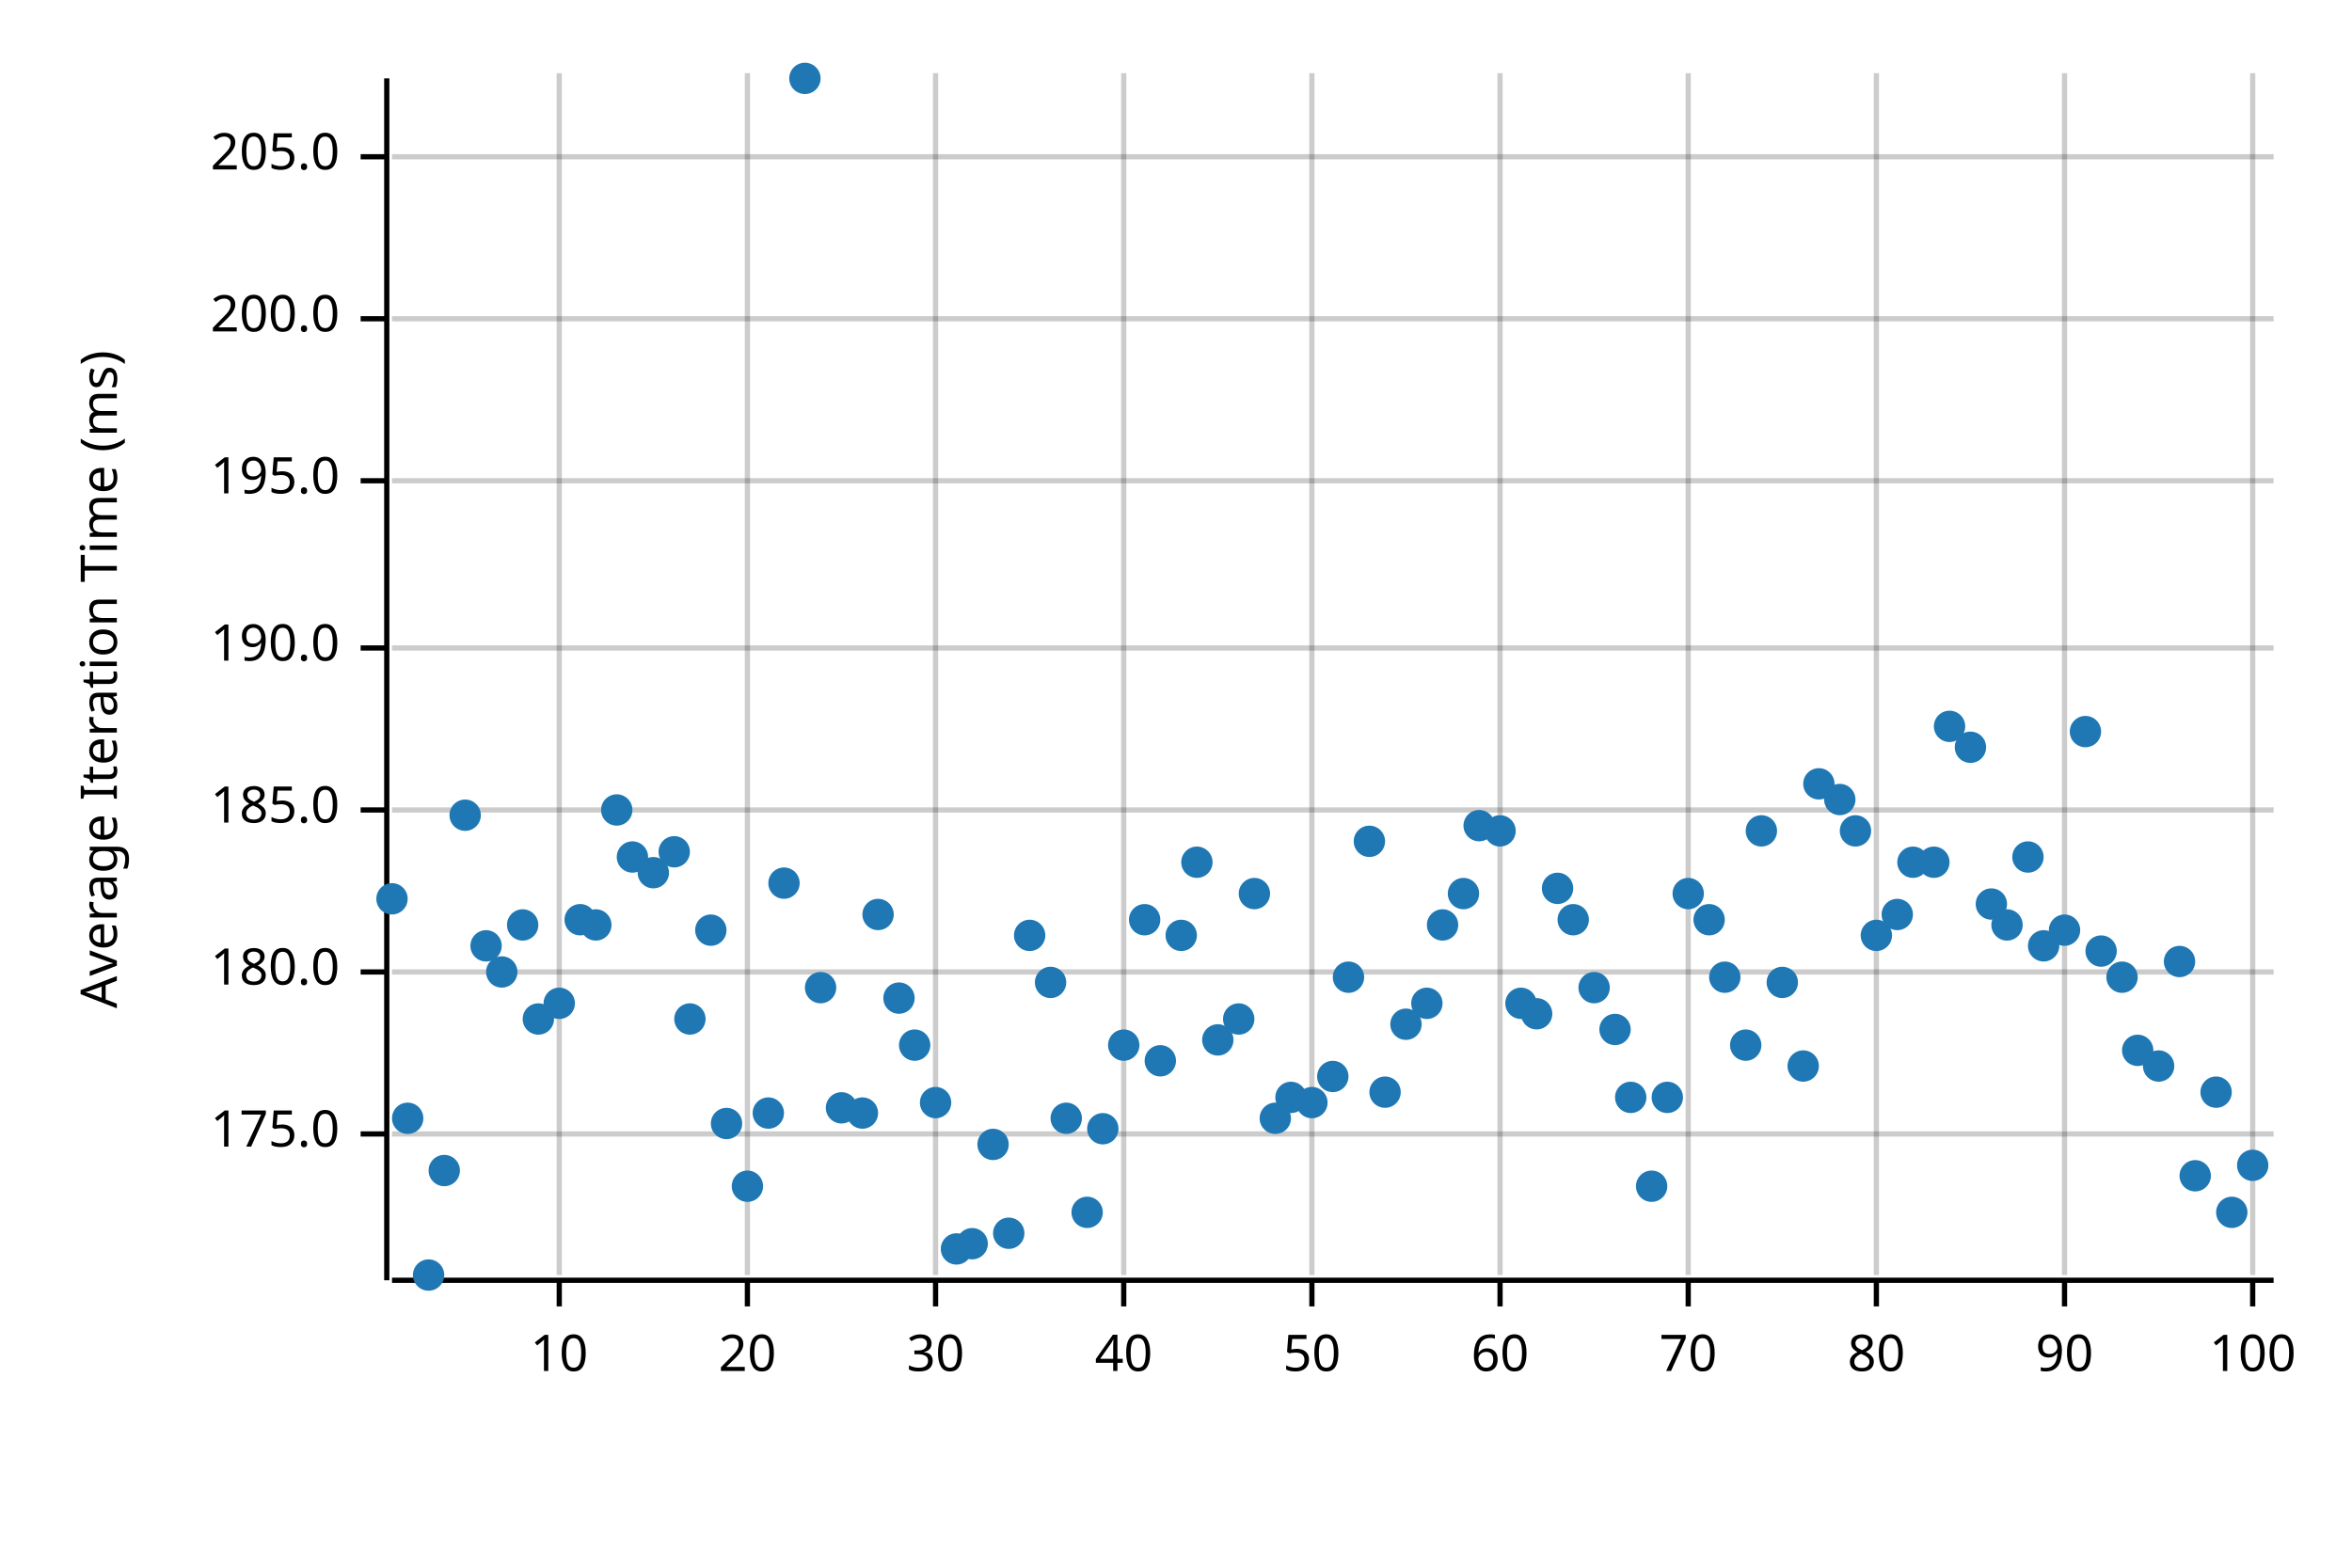
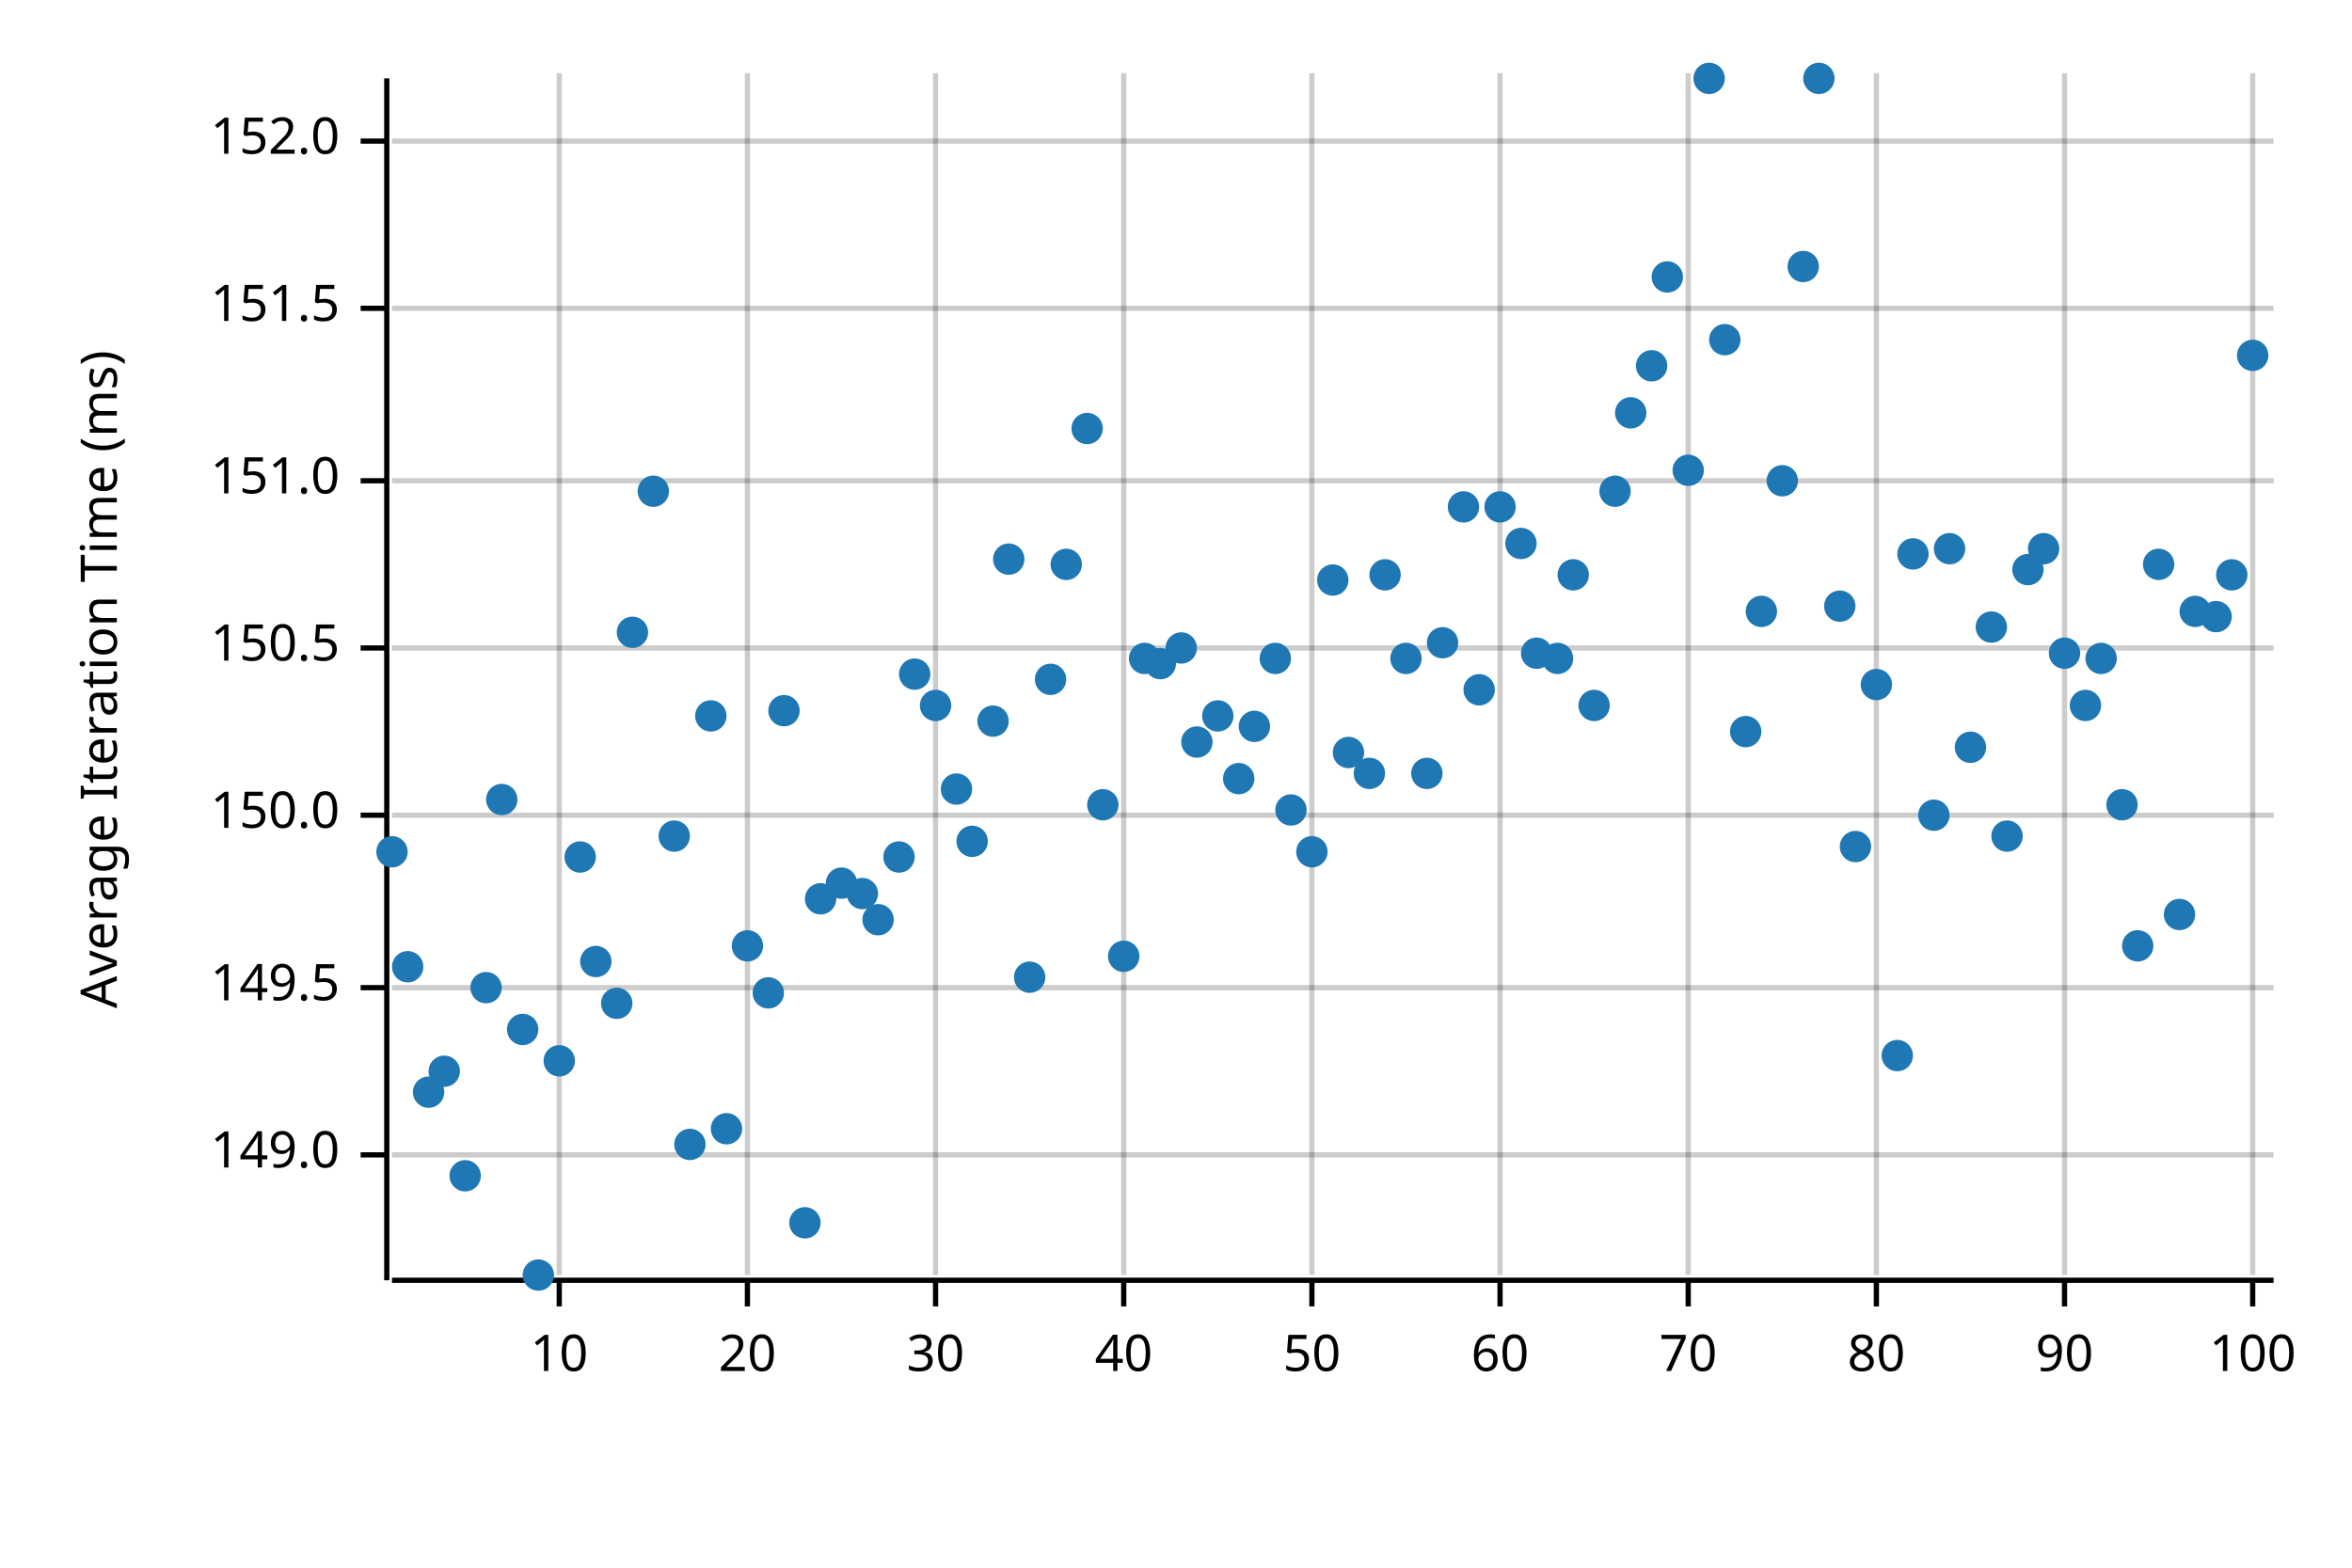
<svg xmlns="http://www.w3.org/2000/svg" width="450" height="300" viewBox="0 0 450 300">
  <text x="15" y="130" dy="0.76em" text-anchor="middle" font-family="sans-serif" font-size="9.677" opacity="1" fill="#000000" transform="rotate(270, 15, 130)">
Average Iteration Time (ms)
</text>
  <line opacity="0.2" stroke="#000000" stroke-width="1" x1="107" y1="244" x2="107" y2="14" />
  <line opacity="0.2" stroke="#000000" stroke-width="1" x1="143" y1="244" x2="143" y2="14" />
  <line opacity="0.2" stroke="#000000" stroke-width="1" x1="179" y1="244" x2="179" y2="14" />
  <line opacity="0.2" stroke="#000000" stroke-width="1" x1="215" y1="244" x2="215" y2="14" />
  <line opacity="0.2" stroke="#000000" stroke-width="1" x1="251" y1="244" x2="251" y2="14" />
  <line opacity="0.2" stroke="#000000" stroke-width="1" x1="287" y1="244" x2="287" y2="14" />
  <line opacity="0.2" stroke="#000000" stroke-width="1" x1="323" y1="244" x2="323" y2="14" />
  <line opacity="0.2" stroke="#000000" stroke-width="1" x1="359" y1="244" x2="359" y2="14" />
  <line opacity="0.2" stroke="#000000" stroke-width="1" x1="395" y1="244" x2="395" y2="14" />
  <line opacity="0.2" stroke="#000000" stroke-width="1" x1="431" y1="244" x2="431" y2="14" />
-   <line opacity="0.2" stroke="#000000" stroke-width="1" x1="75" y1="217" x2="435" y2="217" />
-   <line opacity="0.2" stroke="#000000" stroke-width="1" x1="75" y1="186" x2="435" y2="186" />
-   <line opacity="0.2" stroke="#000000" stroke-width="1" x1="75" y1="155" x2="435" y2="155" />
+   <line opacity="0.2" stroke="#000000" stroke-width="1" x1="75" y1="221" x2="435" y2="221" />
+   <line opacity="0.2" stroke="#000000" stroke-width="1" x1="75" y1="189" x2="435" y2="189" />
+   <line opacity="0.2" stroke="#000000" stroke-width="1" x1="75" y1="156" x2="435" y2="156" />
  <line opacity="0.2" stroke="#000000" stroke-width="1" x1="75" y1="124" x2="435" y2="124" />
  <line opacity="0.2" stroke="#000000" stroke-width="1" x1="75" y1="92" x2="435" y2="92" />
-   <line opacity="0.2" stroke="#000000" stroke-width="1" x1="75" y1="61" x2="435" y2="61" />
-   <line opacity="0.2" stroke="#000000" stroke-width="1" x1="75" y1="30" x2="435" y2="30" />
+   <line opacity="0.2" stroke="#000000" stroke-width="1" x1="75" y1="59" x2="435" y2="59" />
+   <line opacity="0.2" stroke="#000000" stroke-width="1" x1="75" y1="27" x2="435" y2="27" />
  <polyline fill="none" opacity="1" stroke="#000000" stroke-width="1" points="74,15 74,245 " />
-   <text x="65" y="217" dy="0.5ex" text-anchor="end" font-family="sans-serif" font-size="9.677" opacity="1" fill="#000000">
- 175.0
+   <text x="65" y="221" dy="0.5ex" text-anchor="end" font-family="sans-serif" font-size="9.677" opacity="1" fill="#000000">
+ 149.0
</text>
-   <polyline fill="none" opacity="1" stroke="#000000" stroke-width="1" points="69,217 74,217 " />
-   <text x="65" y="186" dy="0.5ex" text-anchor="end" font-family="sans-serif" font-size="9.677" opacity="1" fill="#000000">
- 180.0
+   <polyline fill="none" opacity="1" stroke="#000000" stroke-width="1" points="69,221 74,221 " />
+   <text x="65" y="189" dy="0.5ex" text-anchor="end" font-family="sans-serif" font-size="9.677" opacity="1" fill="#000000">
+ 149.5
</text>
-   <polyline fill="none" opacity="1" stroke="#000000" stroke-width="1" points="69,186 74,186 " />
-   <text x="65" y="155" dy="0.5ex" text-anchor="end" font-family="sans-serif" font-size="9.677" opacity="1" fill="#000000">
- 185.0
+   <polyline fill="none" opacity="1" stroke="#000000" stroke-width="1" points="69,189 74,189 " />
+   <text x="65" y="156" dy="0.5ex" text-anchor="end" font-family="sans-serif" font-size="9.677" opacity="1" fill="#000000">
+ 150.0
</text>
-   <polyline fill="none" opacity="1" stroke="#000000" stroke-width="1" points="69,155 74,155 " />
+   <polyline fill="none" opacity="1" stroke="#000000" stroke-width="1" points="69,156 74,156 " />
  <text x="65" y="124" dy="0.5ex" text-anchor="end" font-family="sans-serif" font-size="9.677" opacity="1" fill="#000000">
- 190.0
+ 150.5
</text>
  <polyline fill="none" opacity="1" stroke="#000000" stroke-width="1" points="69,124 74,124 " />
  <text x="65" y="92" dy="0.5ex" text-anchor="end" font-family="sans-serif" font-size="9.677" opacity="1" fill="#000000">
- 195.0
+ 151.0
</text>
  <polyline fill="none" opacity="1" stroke="#000000" stroke-width="1" points="69,92 74,92 " />
-   <text x="65" y="61" dy="0.5ex" text-anchor="end" font-family="sans-serif" font-size="9.677" opacity="1" fill="#000000">
- 200.0
+   <text x="65" y="59" dy="0.5ex" text-anchor="end" font-family="sans-serif" font-size="9.677" opacity="1" fill="#000000">
+ 151.5
</text>
-   <polyline fill="none" opacity="1" stroke="#000000" stroke-width="1" points="69,61 74,61 " />
-   <text x="65" y="30" dy="0.5ex" text-anchor="end" font-family="sans-serif" font-size="9.677" opacity="1" fill="#000000">
- 205.0
+   <polyline fill="none" opacity="1" stroke="#000000" stroke-width="1" points="69,59 74,59 " />
+   <text x="65" y="27" dy="0.5ex" text-anchor="end" font-family="sans-serif" font-size="9.677" opacity="1" fill="#000000">
+ 152.0
</text>
-   <polyline fill="none" opacity="1" stroke="#000000" stroke-width="1" points="69,30 74,30 " />
+   <polyline fill="none" opacity="1" stroke="#000000" stroke-width="1" points="69,27 74,27 " />
  <polyline fill="none" opacity="1" stroke="#000000" stroke-width="1" points="75,245 435,245 " />
  <text x="107" y="255" dy="0.76em" text-anchor="middle" font-family="sans-serif" font-size="9.677" opacity="1" fill="#000000">
10
</text>
  <polyline fill="none" opacity="1" stroke="#000000" stroke-width="1" points="107,245 107,250 " />
  <text x="143" y="255" dy="0.76em" text-anchor="middle" font-family="sans-serif" font-size="9.677" opacity="1" fill="#000000">
20
</text>
  <polyline fill="none" opacity="1" stroke="#000000" stroke-width="1" points="143,245 143,250 " />
  <text x="179" y="255" dy="0.76em" text-anchor="middle" font-family="sans-serif" font-size="9.677" opacity="1" fill="#000000">
30
</text>
  <polyline fill="none" opacity="1" stroke="#000000" stroke-width="1" points="179,245 179,250 " />
  <text x="215" y="255" dy="0.76em" text-anchor="middle" font-family="sans-serif" font-size="9.677" opacity="1" fill="#000000">
40
</text>
  <polyline fill="none" opacity="1" stroke="#000000" stroke-width="1" points="215,245 215,250 " />
  <text x="251" y="255" dy="0.76em" text-anchor="middle" font-family="sans-serif" font-size="9.677" opacity="1" fill="#000000">
50
</text>
  <polyline fill="none" opacity="1" stroke="#000000" stroke-width="1" points="251,245 251,250 " />
  <text x="287" y="255" dy="0.76em" text-anchor="middle" font-family="sans-serif" font-size="9.677" opacity="1" fill="#000000">
60
</text>
  <polyline fill="none" opacity="1" stroke="#000000" stroke-width="1" points="287,245 287,250 " />
  <text x="323" y="255" dy="0.76em" text-anchor="middle" font-family="sans-serif" font-size="9.677" opacity="1" fill="#000000">
70
</text>
  <polyline fill="none" opacity="1" stroke="#000000" stroke-width="1" points="323,245 323,250 " />
  <text x="359" y="255" dy="0.76em" text-anchor="middle" font-family="sans-serif" font-size="9.677" opacity="1" fill="#000000">
80
</text>
  <polyline fill="none" opacity="1" stroke="#000000" stroke-width="1" points="359,245 359,250 " />
  <text x="395" y="255" dy="0.76em" text-anchor="middle" font-family="sans-serif" font-size="9.677" opacity="1" fill="#000000">
90
</text>
  <polyline fill="none" opacity="1" stroke="#000000" stroke-width="1" points="395,245 395,250 " />
  <text x="431" y="255" dy="0.76em" text-anchor="middle" font-family="sans-serif" font-size="9.677" opacity="1" fill="#000000">
100
</text>
  <polyline fill="none" opacity="1" stroke="#000000" stroke-width="1" points="431,245 431,250 " />
-   <circle cx="75" cy="172" r="3" opacity="1" fill="#1F78B4" stroke="none" stroke-width="1" />
-   <circle cx="78" cy="214" r="3" opacity="1" fill="#1F78B4" stroke="none" stroke-width="1" />
-   <circle cx="82" cy="244" r="3" opacity="1" fill="#1F78B4" stroke="none" stroke-width="1" />
-   <circle cx="85" cy="224" r="3" opacity="1" fill="#1F78B4" stroke="none" stroke-width="1" />
-   <circle cx="89" cy="156" r="3" opacity="1" fill="#1F78B4" stroke="none" stroke-width="1" />
-   <circle cx="93" cy="181" r="3" opacity="1" fill="#1F78B4" stroke="none" stroke-width="1" />
-   <circle cx="96" cy="186" r="3" opacity="1" fill="#1F78B4" stroke="none" stroke-width="1" />
-   <circle cx="100" cy="177" r="3" opacity="1" fill="#1F78B4" stroke="none" stroke-width="1" />
-   <circle cx="103" cy="195" r="3" opacity="1" fill="#1F78B4" stroke="none" stroke-width="1" />
-   <circle cx="107" cy="192" r="3" opacity="1" fill="#1F78B4" stroke="none" stroke-width="1" />
-   <circle cx="111" cy="176" r="3" opacity="1" fill="#1F78B4" stroke="none" stroke-width="1" />
-   <circle cx="114" cy="177" r="3" opacity="1" fill="#1F78B4" stroke="none" stroke-width="1" />
-   <circle cx="118" cy="155" r="3" opacity="1" fill="#1F78B4" stroke="none" stroke-width="1" />
-   <circle cx="121" cy="164" r="3" opacity="1" fill="#1F78B4" stroke="none" stroke-width="1" />
-   <circle cx="125" cy="167" r="3" opacity="1" fill="#1F78B4" stroke="none" stroke-width="1" />
-   <circle cx="129" cy="163" r="3" opacity="1" fill="#1F78B4" stroke="none" stroke-width="1" />
-   <circle cx="132" cy="195" r="3" opacity="1" fill="#1F78B4" stroke="none" stroke-width="1" />
-   <circle cx="136" cy="178" r="3" opacity="1" fill="#1F78B4" stroke="none" stroke-width="1" />
-   <circle cx="139" cy="215" r="3" opacity="1" fill="#1F78B4" stroke="none" stroke-width="1" />
-   <circle cx="143" cy="227" r="3" opacity="1" fill="#1F78B4" stroke="none" stroke-width="1" />
-   <circle cx="147" cy="213" r="3" opacity="1" fill="#1F78B4" stroke="none" stroke-width="1" />
-   <circle cx="150" cy="169" r="3" opacity="1" fill="#1F78B4" stroke="none" stroke-width="1" />
-   <circle cx="154" cy="15" r="3" opacity="1" fill="#1F78B4" stroke="none" stroke-width="1" />
-   <circle cx="157" cy="189" r="3" opacity="1" fill="#1F78B4" stroke="none" stroke-width="1" />
-   <circle cx="161" cy="212" r="3" opacity="1" fill="#1F78B4" stroke="none" stroke-width="1" />
-   <circle cx="165" cy="213" r="3" opacity="1" fill="#1F78B4" stroke="none" stroke-width="1" />
-   <circle cx="168" cy="175" r="3" opacity="1" fill="#1F78B4" stroke="none" stroke-width="1" />
-   <circle cx="172" cy="191" r="3" opacity="1" fill="#1F78B4" stroke="none" stroke-width="1" />
-   <circle cx="175" cy="200" r="3" opacity="1" fill="#1F78B4" stroke="none" stroke-width="1" />
-   <circle cx="179" cy="211" r="3" opacity="1" fill="#1F78B4" stroke="none" stroke-width="1" />
-   <circle cx="183" cy="239" r="3" opacity="1" fill="#1F78B4" stroke="none" stroke-width="1" />
-   <circle cx="186" cy="238" r="3" opacity="1" fill="#1F78B4" stroke="none" stroke-width="1" />
-   <circle cx="190" cy="219" r="3" opacity="1" fill="#1F78B4" stroke="none" stroke-width="1" />
-   <circle cx="193" cy="236" r="3" opacity="1" fill="#1F78B4" stroke="none" stroke-width="1" />
-   <circle cx="197" cy="179" r="3" opacity="1" fill="#1F78B4" stroke="none" stroke-width="1" />
-   <circle cx="201" cy="188" r="3" opacity="1" fill="#1F78B4" stroke="none" stroke-width="1" />
-   <circle cx="204" cy="214" r="3" opacity="1" fill="#1F78B4" stroke="none" stroke-width="1" />
-   <circle cx="208" cy="232" r="3" opacity="1" fill="#1F78B4" stroke="none" stroke-width="1" />
-   <circle cx="211" cy="216" r="3" opacity="1" fill="#1F78B4" stroke="none" stroke-width="1" />
-   <circle cx="215" cy="200" r="3" opacity="1" fill="#1F78B4" stroke="none" stroke-width="1" />
-   <circle cx="219" cy="176" r="3" opacity="1" fill="#1F78B4" stroke="none" stroke-width="1" />
-   <circle cx="222" cy="203" r="3" opacity="1" fill="#1F78B4" stroke="none" stroke-width="1" />
-   <circle cx="226" cy="179" r="3" opacity="1" fill="#1F78B4" stroke="none" stroke-width="1" />
-   <circle cx="229" cy="165" r="3" opacity="1" fill="#1F78B4" stroke="none" stroke-width="1" />
-   <circle cx="233" cy="199" r="3" opacity="1" fill="#1F78B4" stroke="none" stroke-width="1" />
-   <circle cx="237" cy="195" r="3" opacity="1" fill="#1F78B4" stroke="none" stroke-width="1" />
-   <circle cx="240" cy="171" r="3" opacity="1" fill="#1F78B4" stroke="none" stroke-width="1" />
-   <circle cx="244" cy="214" r="3" opacity="1" fill="#1F78B4" stroke="none" stroke-width="1" />
-   <circle cx="247" cy="210" r="3" opacity="1" fill="#1F78B4" stroke="none" stroke-width="1" />
-   <circle cx="251" cy="211" r="3" opacity="1" fill="#1F78B4" stroke="none" stroke-width="1" />
-   <circle cx="255" cy="206" r="3" opacity="1" fill="#1F78B4" stroke="none" stroke-width="1" />
-   <circle cx="258" cy="187" r="3" opacity="1" fill="#1F78B4" stroke="none" stroke-width="1" />
-   <circle cx="262" cy="161" r="3" opacity="1" fill="#1F78B4" stroke="none" stroke-width="1" />
-   <circle cx="265" cy="209" r="3" opacity="1" fill="#1F78B4" stroke="none" stroke-width="1" />
-   <circle cx="269" cy="196" r="3" opacity="1" fill="#1F78B4" stroke="none" stroke-width="1" />
-   <circle cx="273" cy="192" r="3" opacity="1" fill="#1F78B4" stroke="none" stroke-width="1" />
-   <circle cx="276" cy="177" r="3" opacity="1" fill="#1F78B4" stroke="none" stroke-width="1" />
-   <circle cx="280" cy="171" r="3" opacity="1" fill="#1F78B4" stroke="none" stroke-width="1" />
-   <circle cx="283" cy="158" r="3" opacity="1" fill="#1F78B4" stroke="none" stroke-width="1" />
-   <circle cx="287" cy="159" r="3" opacity="1" fill="#1F78B4" stroke="none" stroke-width="1" />
-   <circle cx="291" cy="192" r="3" opacity="1" fill="#1F78B4" stroke="none" stroke-width="1" />
-   <circle cx="294" cy="194" r="3" opacity="1" fill="#1F78B4" stroke="none" stroke-width="1" />
-   <circle cx="298" cy="170" r="3" opacity="1" fill="#1F78B4" stroke="none" stroke-width="1" />
-   <circle cx="301" cy="176" r="3" opacity="1" fill="#1F78B4" stroke="none" stroke-width="1" />
-   <circle cx="305" cy="189" r="3" opacity="1" fill="#1F78B4" stroke="none" stroke-width="1" />
-   <circle cx="309" cy="197" r="3" opacity="1" fill="#1F78B4" stroke="none" stroke-width="1" />
-   <circle cx="312" cy="210" r="3" opacity="1" fill="#1F78B4" stroke="none" stroke-width="1" />
-   <circle cx="316" cy="227" r="3" opacity="1" fill="#1F78B4" stroke="none" stroke-width="1" />
-   <circle cx="319" cy="210" r="3" opacity="1" fill="#1F78B4" stroke="none" stroke-width="1" />
-   <circle cx="323" cy="171" r="3" opacity="1" fill="#1F78B4" stroke="none" stroke-width="1" />
-   <circle cx="327" cy="176" r="3" opacity="1" fill="#1F78B4" stroke="none" stroke-width="1" />
-   <circle cx="330" cy="187" r="3" opacity="1" fill="#1F78B4" stroke="none" stroke-width="1" />
-   <circle cx="334" cy="200" r="3" opacity="1" fill="#1F78B4" stroke="none" stroke-width="1" />
-   <circle cx="337" cy="159" r="3" opacity="1" fill="#1F78B4" stroke="none" stroke-width="1" />
-   <circle cx="341" cy="188" r="3" opacity="1" fill="#1F78B4" stroke="none" stroke-width="1" />
-   <circle cx="345" cy="204" r="3" opacity="1" fill="#1F78B4" stroke="none" stroke-width="1" />
-   <circle cx="348" cy="150" r="3" opacity="1" fill="#1F78B4" stroke="none" stroke-width="1" />
-   <circle cx="352" cy="153" r="3" opacity="1" fill="#1F78B4" stroke="none" stroke-width="1" />
-   <circle cx="355" cy="159" r="3" opacity="1" fill="#1F78B4" stroke="none" stroke-width="1" />
-   <circle cx="359" cy="179" r="3" opacity="1" fill="#1F78B4" stroke="none" stroke-width="1" />
-   <circle cx="363" cy="175" r="3" opacity="1" fill="#1F78B4" stroke="none" stroke-width="1" />
-   <circle cx="366" cy="165" r="3" opacity="1" fill="#1F78B4" stroke="none" stroke-width="1" />
-   <circle cx="370" cy="165" r="3" opacity="1" fill="#1F78B4" stroke="none" stroke-width="1" />
-   <circle cx="373" cy="139" r="3" opacity="1" fill="#1F78B4" stroke="none" stroke-width="1" />
+   <circle cx="75" cy="163" r="3" opacity="1" fill="#1F78B4" stroke="none" stroke-width="1" />
+   <circle cx="78" cy="185" r="3" opacity="1" fill="#1F78B4" stroke="none" stroke-width="1" />
+   <circle cx="82" cy="209" r="3" opacity="1" fill="#1F78B4" stroke="none" stroke-width="1" />
+   <circle cx="85" cy="205" r="3" opacity="1" fill="#1F78B4" stroke="none" stroke-width="1" />
+   <circle cx="89" cy="225" r="3" opacity="1" fill="#1F78B4" stroke="none" stroke-width="1" />
+   <circle cx="93" cy="189" r="3" opacity="1" fill="#1F78B4" stroke="none" stroke-width="1" />
+   <circle cx="96" cy="153" r="3" opacity="1" fill="#1F78B4" stroke="none" stroke-width="1" />
+   <circle cx="100" cy="197" r="3" opacity="1" fill="#1F78B4" stroke="none" stroke-width="1" />
+   <circle cx="103" cy="244" r="3" opacity="1" fill="#1F78B4" stroke="none" stroke-width="1" />
+   <circle cx="107" cy="203" r="3" opacity="1" fill="#1F78B4" stroke="none" stroke-width="1" />
+   <circle cx="111" cy="164" r="3" opacity="1" fill="#1F78B4" stroke="none" stroke-width="1" />
+   <circle cx="114" cy="184" r="3" opacity="1" fill="#1F78B4" stroke="none" stroke-width="1" />
+   <circle cx="118" cy="192" r="3" opacity="1" fill="#1F78B4" stroke="none" stroke-width="1" />
+   <circle cx="121" cy="121" r="3" opacity="1" fill="#1F78B4" stroke="none" stroke-width="1" />
+   <circle cx="125" cy="94" r="3" opacity="1" fill="#1F78B4" stroke="none" stroke-width="1" />
+   <circle cx="129" cy="160" r="3" opacity="1" fill="#1F78B4" stroke="none" stroke-width="1" />
+   <circle cx="132" cy="219" r="3" opacity="1" fill="#1F78B4" stroke="none" stroke-width="1" />
+   <circle cx="136" cy="137" r="3" opacity="1" fill="#1F78B4" stroke="none" stroke-width="1" />
+   <circle cx="139" cy="216" r="3" opacity="1" fill="#1F78B4" stroke="none" stroke-width="1" />
+   <circle cx="143" cy="181" r="3" opacity="1" fill="#1F78B4" stroke="none" stroke-width="1" />
+   <circle cx="147" cy="190" r="3" opacity="1" fill="#1F78B4" stroke="none" stroke-width="1" />
+   <circle cx="150" cy="136" r="3" opacity="1" fill="#1F78B4" stroke="none" stroke-width="1" />
+   <circle cx="154" cy="234" r="3" opacity="1" fill="#1F78B4" stroke="none" stroke-width="1" />
+   <circle cx="157" cy="172" r="3" opacity="1" fill="#1F78B4" stroke="none" stroke-width="1" />
+   <circle cx="161" cy="169" r="3" opacity="1" fill="#1F78B4" stroke="none" stroke-width="1" />
+   <circle cx="165" cy="171" r="3" opacity="1" fill="#1F78B4" stroke="none" stroke-width="1" />
+   <circle cx="168" cy="176" r="3" opacity="1" fill="#1F78B4" stroke="none" stroke-width="1" />
+   <circle cx="172" cy="164" r="3" opacity="1" fill="#1F78B4" stroke="none" stroke-width="1" />
+   <circle cx="175" cy="129" r="3" opacity="1" fill="#1F78B4" stroke="none" stroke-width="1" />
+   <circle cx="179" cy="135" r="3" opacity="1" fill="#1F78B4" stroke="none" stroke-width="1" />
+   <circle cx="183" cy="151" r="3" opacity="1" fill="#1F78B4" stroke="none" stroke-width="1" />
+   <circle cx="186" cy="161" r="3" opacity="1" fill="#1F78B4" stroke="none" stroke-width="1" />
+   <circle cx="190" cy="138" r="3" opacity="1" fill="#1F78B4" stroke="none" stroke-width="1" />
+   <circle cx="193" cy="107" r="3" opacity="1" fill="#1F78B4" stroke="none" stroke-width="1" />
+   <circle cx="197" cy="187" r="3" opacity="1" fill="#1F78B4" stroke="none" stroke-width="1" />
+   <circle cx="201" cy="130" r="3" opacity="1" fill="#1F78B4" stroke="none" stroke-width="1" />
+   <circle cx="204" cy="108" r="3" opacity="1" fill="#1F78B4" stroke="none" stroke-width="1" />
+   <circle cx="208" cy="82" r="3" opacity="1" fill="#1F78B4" stroke="none" stroke-width="1" />
+   <circle cx="211" cy="154" r="3" opacity="1" fill="#1F78B4" stroke="none" stroke-width="1" />
+   <circle cx="215" cy="183" r="3" opacity="1" fill="#1F78B4" stroke="none" stroke-width="1" />
+   <circle cx="219" cy="126" r="3" opacity="1" fill="#1F78B4" stroke="none" stroke-width="1" />
+   <circle cx="222" cy="127" r="3" opacity="1" fill="#1F78B4" stroke="none" stroke-width="1" />
+   <circle cx="226" cy="124" r="3" opacity="1" fill="#1F78B4" stroke="none" stroke-width="1" />
+   <circle cx="229" cy="142" r="3" opacity="1" fill="#1F78B4" stroke="none" stroke-width="1" />
+   <circle cx="233" cy="137" r="3" opacity="1" fill="#1F78B4" stroke="none" stroke-width="1" />
+   <circle cx="237" cy="149" r="3" opacity="1" fill="#1F78B4" stroke="none" stroke-width="1" />
+   <circle cx="240" cy="139" r="3" opacity="1" fill="#1F78B4" stroke="none" stroke-width="1" />
+   <circle cx="244" cy="126" r="3" opacity="1" fill="#1F78B4" stroke="none" stroke-width="1" />
+   <circle cx="247" cy="155" r="3" opacity="1" fill="#1F78B4" stroke="none" stroke-width="1" />
+   <circle cx="251" cy="163" r="3" opacity="1" fill="#1F78B4" stroke="none" stroke-width="1" />
+   <circle cx="255" cy="111" r="3" opacity="1" fill="#1F78B4" stroke="none" stroke-width="1" />
+   <circle cx="258" cy="144" r="3" opacity="1" fill="#1F78B4" stroke="none" stroke-width="1" />
+   <circle cx="262" cy="148" r="3" opacity="1" fill="#1F78B4" stroke="none" stroke-width="1" />
+   <circle cx="265" cy="110" r="3" opacity="1" fill="#1F78B4" stroke="none" stroke-width="1" />
+   <circle cx="269" cy="126" r="3" opacity="1" fill="#1F78B4" stroke="none" stroke-width="1" />
+   <circle cx="273" cy="148" r="3" opacity="1" fill="#1F78B4" stroke="none" stroke-width="1" />
+   <circle cx="276" cy="123" r="3" opacity="1" fill="#1F78B4" stroke="none" stroke-width="1" />
+   <circle cx="280" cy="97" r="3" opacity="1" fill="#1F78B4" stroke="none" stroke-width="1" />
+   <circle cx="283" cy="132" r="3" opacity="1" fill="#1F78B4" stroke="none" stroke-width="1" />
+   <circle cx="287" cy="97" r="3" opacity="1" fill="#1F78B4" stroke="none" stroke-width="1" />
+   <circle cx="291" cy="104" r="3" opacity="1" fill="#1F78B4" stroke="none" stroke-width="1" />
+   <circle cx="294" cy="125" r="3" opacity="1" fill="#1F78B4" stroke="none" stroke-width="1" />
+   <circle cx="298" cy="126" r="3" opacity="1" fill="#1F78B4" stroke="none" stroke-width="1" />
+   <circle cx="301" cy="110" r="3" opacity="1" fill="#1F78B4" stroke="none" stroke-width="1" />
+   <circle cx="305" cy="135" r="3" opacity="1" fill="#1F78B4" stroke="none" stroke-width="1" />
+   <circle cx="309" cy="94" r="3" opacity="1" fill="#1F78B4" stroke="none" stroke-width="1" />
+   <circle cx="312" cy="79" r="3" opacity="1" fill="#1F78B4" stroke="none" stroke-width="1" />
+   <circle cx="316" cy="70" r="3" opacity="1" fill="#1F78B4" stroke="none" stroke-width="1" />
+   <circle cx="319" cy="53" r="3" opacity="1" fill="#1F78B4" stroke="none" stroke-width="1" />
+   <circle cx="323" cy="90" r="3" opacity="1" fill="#1F78B4" stroke="none" stroke-width="1" />
+   <circle cx="327" cy="15" r="3" opacity="1" fill="#1F78B4" stroke="none" stroke-width="1" />
+   <circle cx="330" cy="65" r="3" opacity="1" fill="#1F78B4" stroke="none" stroke-width="1" />
+   <circle cx="334" cy="140" r="3" opacity="1" fill="#1F78B4" stroke="none" stroke-width="1" />
+   <circle cx="337" cy="117" r="3" opacity="1" fill="#1F78B4" stroke="none" stroke-width="1" />
+   <circle cx="341" cy="92" r="3" opacity="1" fill="#1F78B4" stroke="none" stroke-width="1" />
+   <circle cx="345" cy="51" r="3" opacity="1" fill="#1F78B4" stroke="none" stroke-width="1" />
+   <circle cx="348" cy="15" r="3" opacity="1" fill="#1F78B4" stroke="none" stroke-width="1" />
+   <circle cx="352" cy="116" r="3" opacity="1" fill="#1F78B4" stroke="none" stroke-width="1" />
+   <circle cx="355" cy="162" r="3" opacity="1" fill="#1F78B4" stroke="none" stroke-width="1" />
+   <circle cx="359" cy="131" r="3" opacity="1" fill="#1F78B4" stroke="none" stroke-width="1" />
+   <circle cx="363" cy="202" r="3" opacity="1" fill="#1F78B4" stroke="none" stroke-width="1" />
+   <circle cx="366" cy="106" r="3" opacity="1" fill="#1F78B4" stroke="none" stroke-width="1" />
+   <circle cx="370" cy="156" r="3" opacity="1" fill="#1F78B4" stroke="none" stroke-width="1" />
+   <circle cx="373" cy="105" r="3" opacity="1" fill="#1F78B4" stroke="none" stroke-width="1" />
  <circle cx="377" cy="143" r="3" opacity="1" fill="#1F78B4" stroke="none" stroke-width="1" />
-   <circle cx="381" cy="173" r="3" opacity="1" fill="#1F78B4" stroke="none" stroke-width="1" />
-   <circle cx="384" cy="177" r="3" opacity="1" fill="#1F78B4" stroke="none" stroke-width="1" />
-   <circle cx="388" cy="164" r="3" opacity="1" fill="#1F78B4" stroke="none" stroke-width="1" />
-   <circle cx="391" cy="181" r="3" opacity="1" fill="#1F78B4" stroke="none" stroke-width="1" />
-   <circle cx="395" cy="178" r="3" opacity="1" fill="#1F78B4" stroke="none" stroke-width="1" />
-   <circle cx="399" cy="140" r="3" opacity="1" fill="#1F78B4" stroke="none" stroke-width="1" />
-   <circle cx="402" cy="182" r="3" opacity="1" fill="#1F78B4" stroke="none" stroke-width="1" />
-   <circle cx="406" cy="187" r="3" opacity="1" fill="#1F78B4" stroke="none" stroke-width="1" />
-   <circle cx="409" cy="201" r="3" opacity="1" fill="#1F78B4" stroke="none" stroke-width="1" />
-   <circle cx="413" cy="204" r="3" opacity="1" fill="#1F78B4" stroke="none" stroke-width="1" />
-   <circle cx="417" cy="184" r="3" opacity="1" fill="#1F78B4" stroke="none" stroke-width="1" />
-   <circle cx="420" cy="225" r="3" opacity="1" fill="#1F78B4" stroke="none" stroke-width="1" />
-   <circle cx="424" cy="209" r="3" opacity="1" fill="#1F78B4" stroke="none" stroke-width="1" />
-   <circle cx="427" cy="232" r="3" opacity="1" fill="#1F78B4" stroke="none" stroke-width="1" />
-   <circle cx="431" cy="223" r="3" opacity="1" fill="#1F78B4" stroke="none" stroke-width="1" />
+   <circle cx="381" cy="120" r="3" opacity="1" fill="#1F78B4" stroke="none" stroke-width="1" />
+   <circle cx="384" cy="160" r="3" opacity="1" fill="#1F78B4" stroke="none" stroke-width="1" />
+   <circle cx="388" cy="109" r="3" opacity="1" fill="#1F78B4" stroke="none" stroke-width="1" />
+   <circle cx="391" cy="105" r="3" opacity="1" fill="#1F78B4" stroke="none" stroke-width="1" />
+   <circle cx="395" cy="125" r="3" opacity="1" fill="#1F78B4" stroke="none" stroke-width="1" />
+   <circle cx="399" cy="135" r="3" opacity="1" fill="#1F78B4" stroke="none" stroke-width="1" />
+   <circle cx="402" cy="126" r="3" opacity="1" fill="#1F78B4" stroke="none" stroke-width="1" />
+   <circle cx="406" cy="154" r="3" opacity="1" fill="#1F78B4" stroke="none" stroke-width="1" />
+   <circle cx="409" cy="181" r="3" opacity="1" fill="#1F78B4" stroke="none" stroke-width="1" />
+   <circle cx="413" cy="108" r="3" opacity="1" fill="#1F78B4" stroke="none" stroke-width="1" />
+   <circle cx="417" cy="175" r="3" opacity="1" fill="#1F78B4" stroke="none" stroke-width="1" />
+   <circle cx="420" cy="117" r="3" opacity="1" fill="#1F78B4" stroke="none" stroke-width="1" />
+   <circle cx="424" cy="118" r="3" opacity="1" fill="#1F78B4" stroke="none" stroke-width="1" />
+   <circle cx="427" cy="110" r="3" opacity="1" fill="#1F78B4" stroke="none" stroke-width="1" />
+   <circle cx="431" cy="68" r="3" opacity="1" fill="#1F78B4" stroke="none" stroke-width="1" />
</svg>
